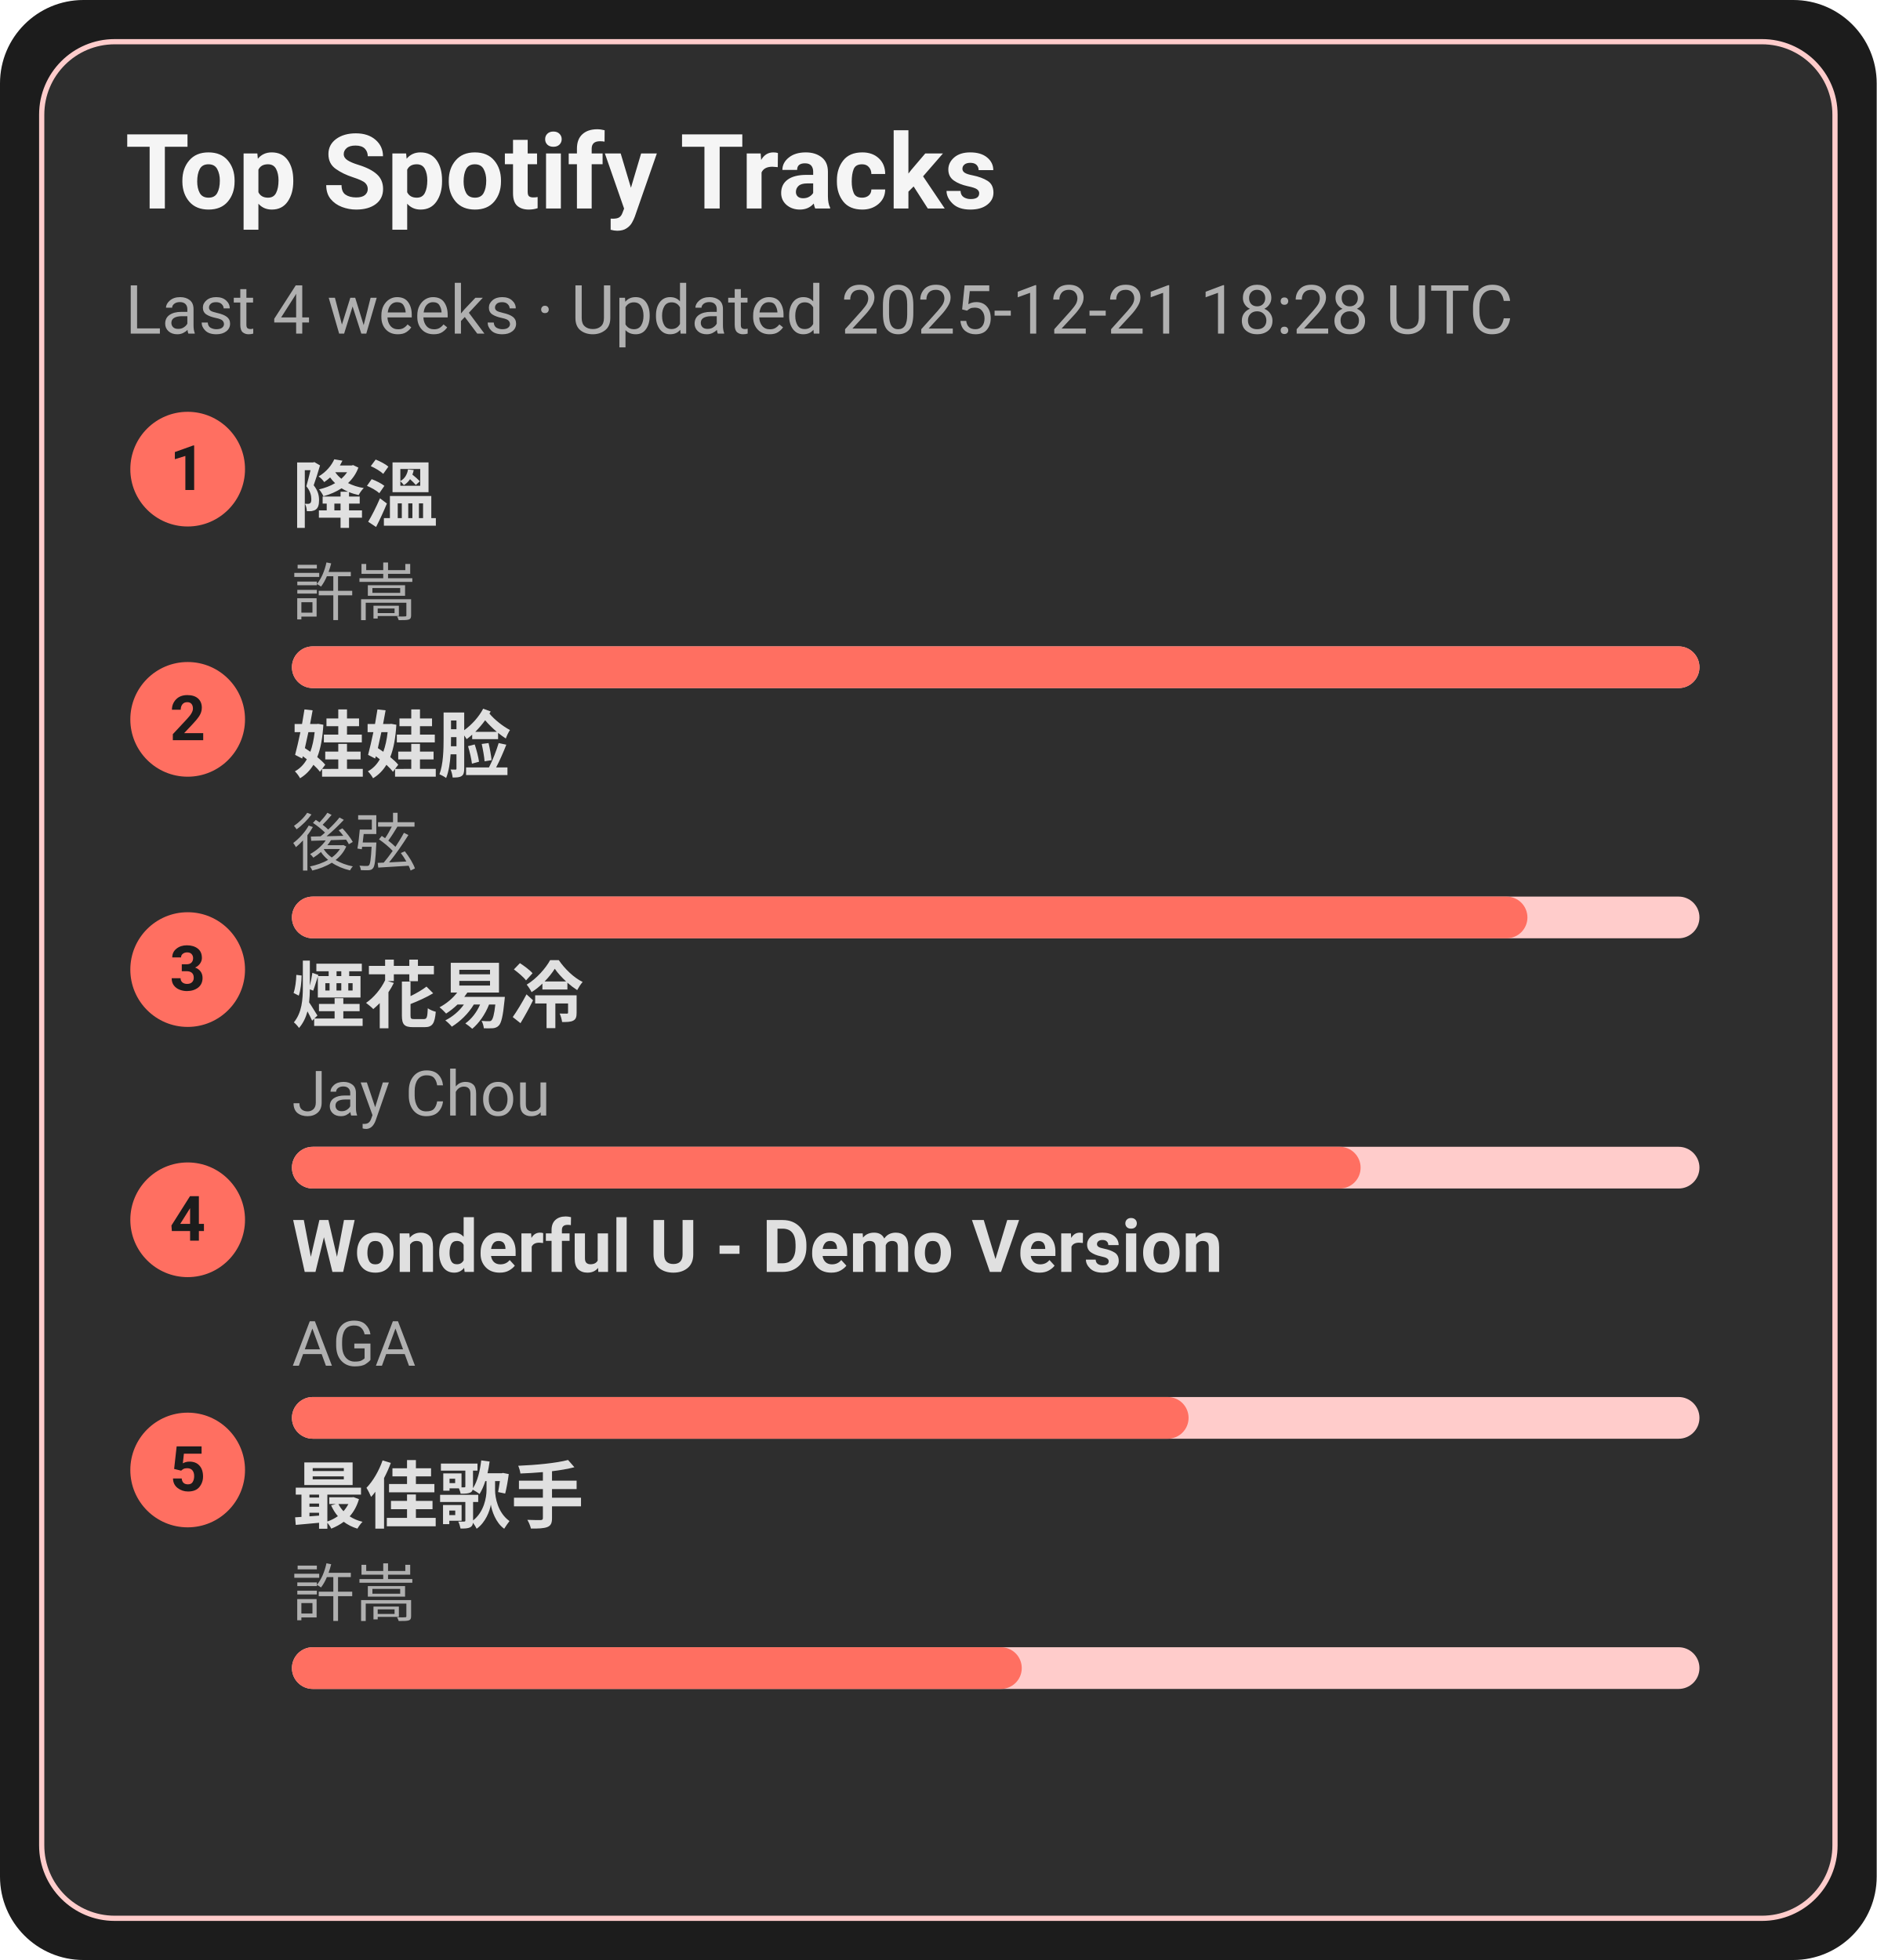
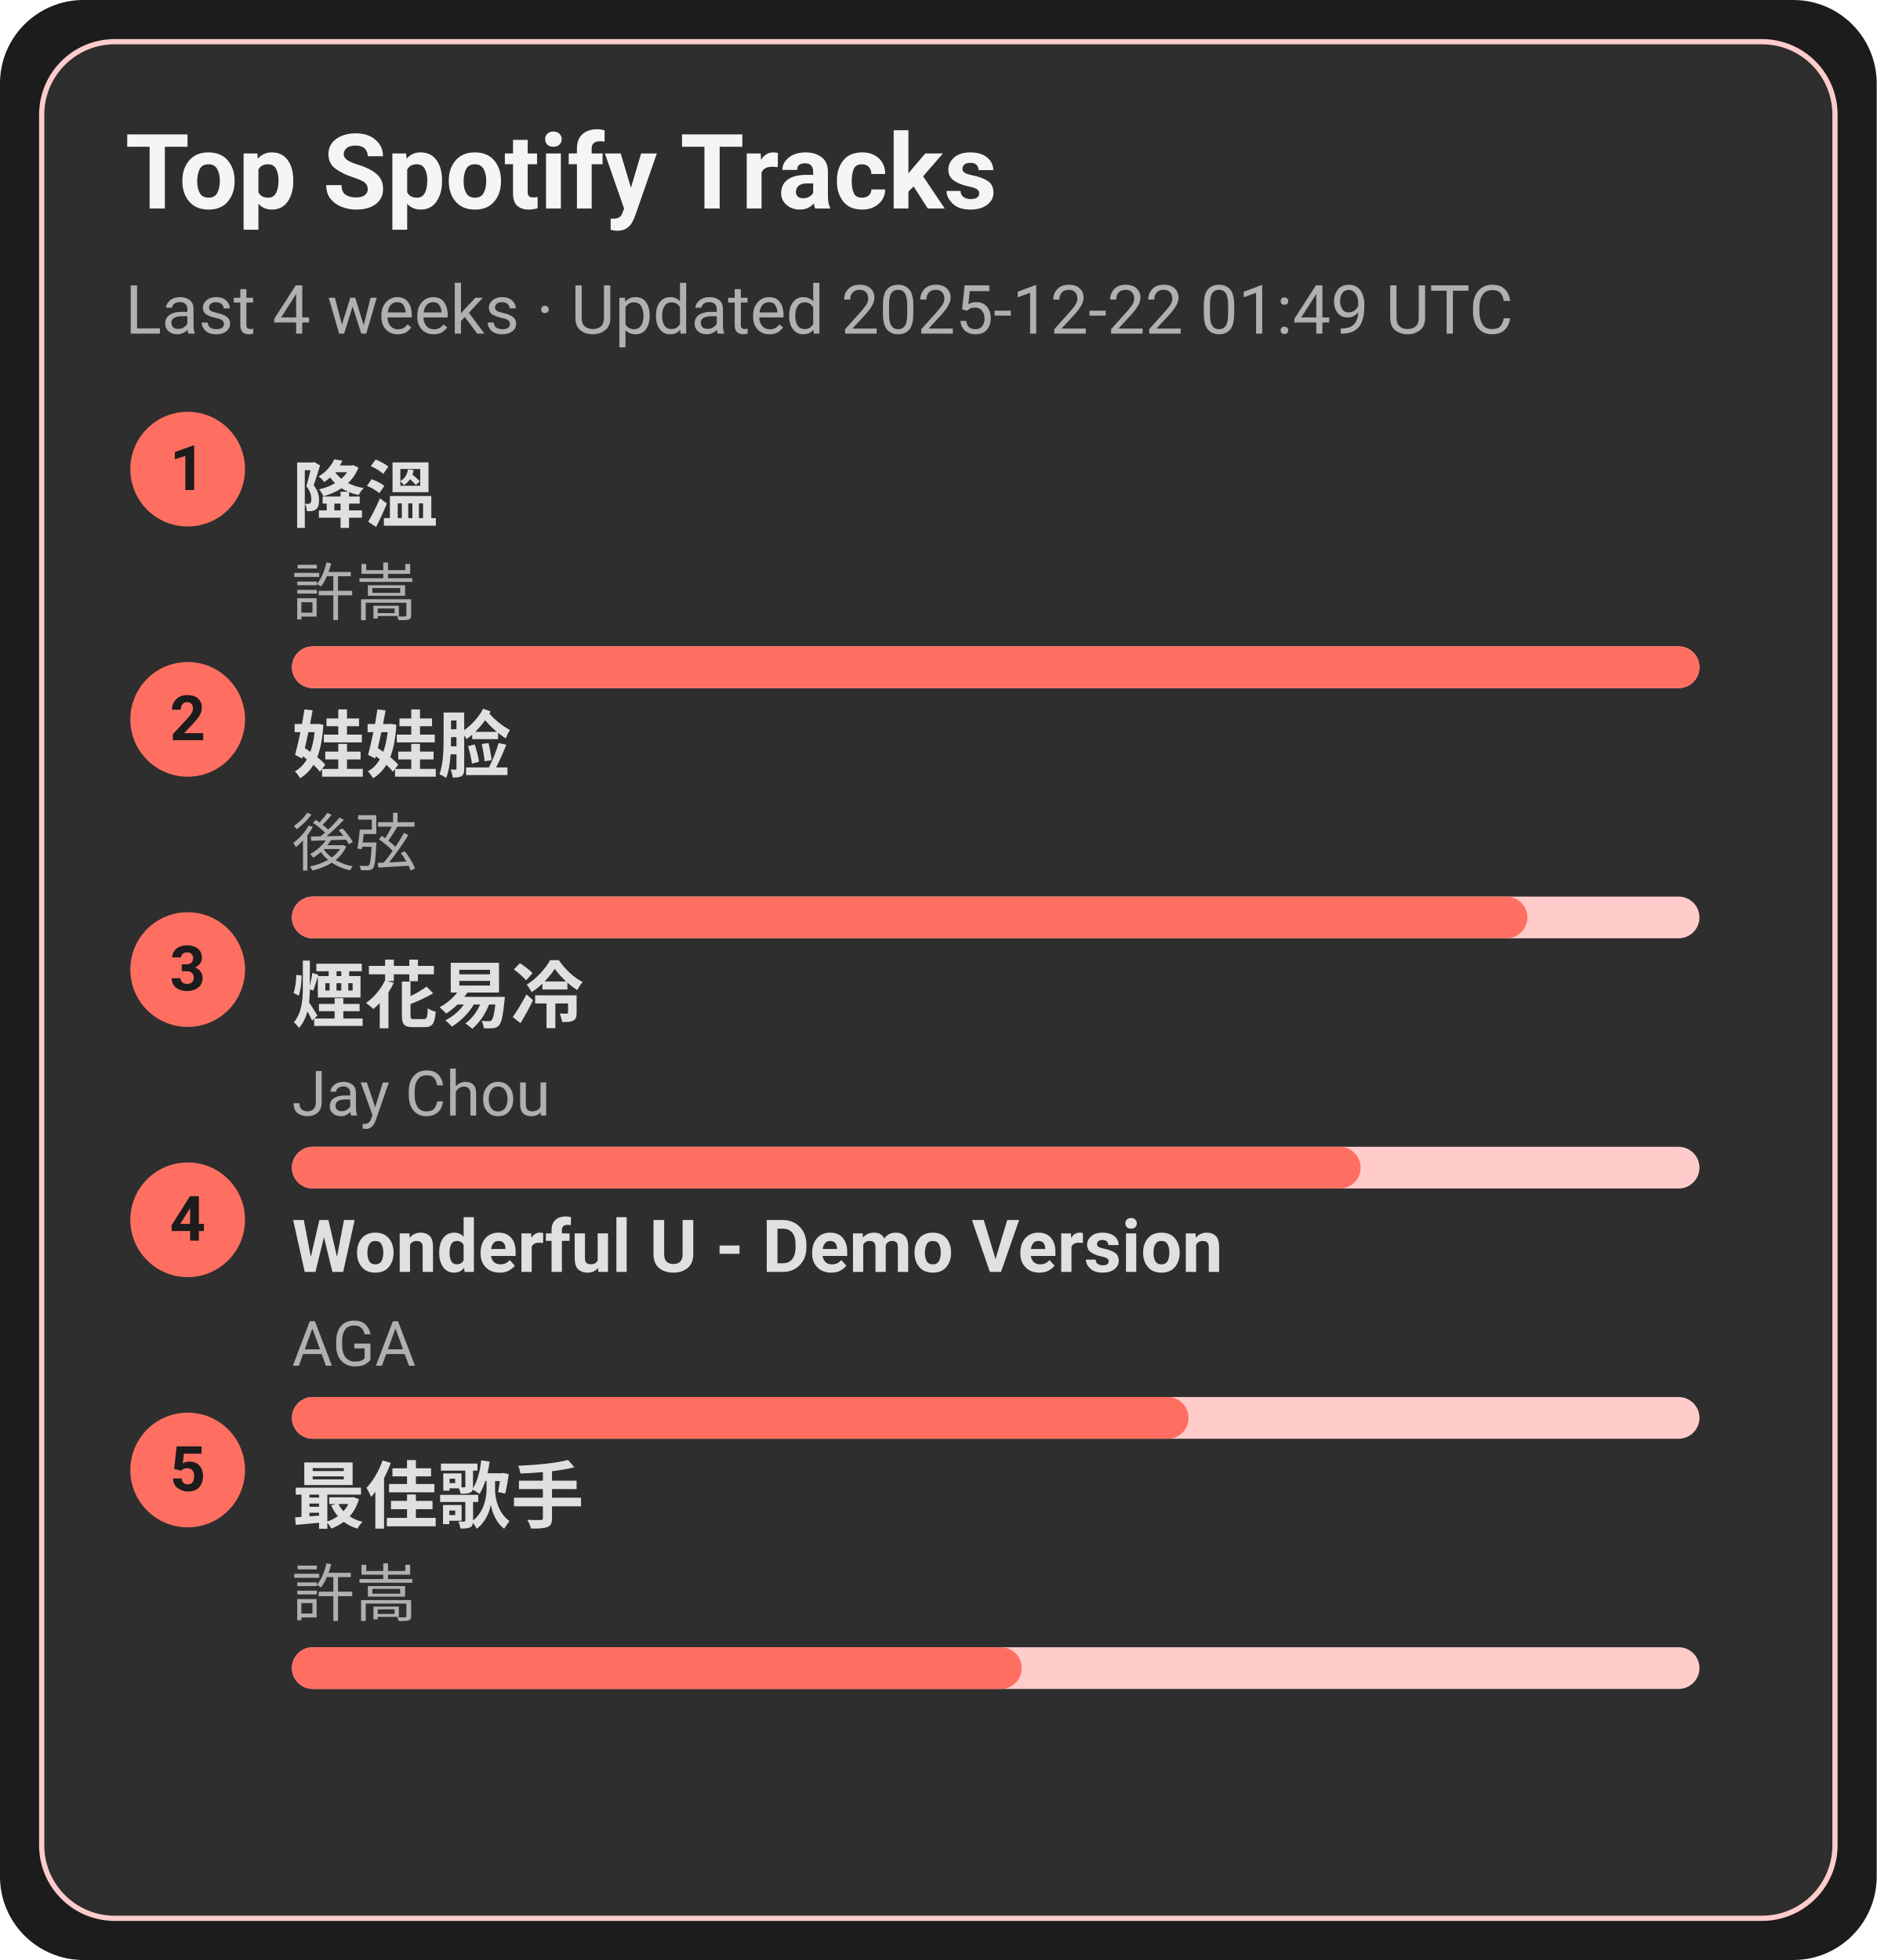
<svg xmlns="http://www.w3.org/2000/svg" width="360" height="376" viewBox="0 0 360 376">
  <style>text{font-family:-apple-system,BlinkMacSystemFont,Segoe UI,Roboto,Ubuntu,Helvetica Neue,Arial,Noto Sans,sans-serif}</style>
  <rect width="360" height="376" rx="16" fill="#1c1c1c" />
  <rect x="8" y="8" width="344" height="360" rx="14" fill="#2e2e2e" stroke="#ffcccb" />
  <text x="24" y="40" font-size="20" fill="#f5f5f5" font-weight="600">Top Spotify Tracks</text>
-   <text x="24" y="64" font-size="13" fill="#b0b0b0">Last 4 weeks · Updated 2025-12-21 18:28 UTC</text>
+   <text x="24" y="64" font-size="13" fill="#b0b0b0">Last 4 weeks · Updated 2025-12-22 01:49 UTC</text>
  <circle cx="36" cy="90" r="11" fill="#ff6f61" />
  <text x="36" y="94" text-anchor="middle" font-size="12" fill="#1c1c1c" font-weight="700">1</text>
  <a href="https://open.spotify.com/track/2q9uhrOfyOnBa3oWR1PfYT" target="_blank" rel="noopener noreferrer">
    <text x="56" y="100" font-size="14" fill="#e0e0e0" font-weight="600">降溫</text>
  </a>
  <text x="56" y="118" font-size="12" fill="#b0b0b0">許嵩</text>
  <rect x="56" y="124" width="270" height="8" rx="4" fill="#ffcccb" />
  <rect x="56" y="124" width="270" height="8" rx="4" fill="#ff6f61" />
  <circle cx="36" cy="138" r="11" fill="#ff6f61" />
  <text x="36" y="142" text-anchor="middle" font-size="12" fill="#1c1c1c" font-weight="700">2</text>
  <a href="https://open.spotify.com/track/08ouEICweFmqfgPJnRIQkE" target="_blank" rel="noopener noreferrer">
    <text x="56" y="148" font-size="14" fill="#e0e0e0" font-weight="600">娃娃脸</text>
  </a>
  <text x="56" y="166" font-size="12" fill="#b0b0b0">後弦</text>
  <rect x="56" y="172" width="270" height="8" rx="4" fill="#ffcccb" />
  <rect x="56" y="172" width="237" height="8" rx="4" fill="#ff6f61" />
  <circle cx="36" cy="186" r="11" fill="#ff6f61" />
  <text x="36" y="190" text-anchor="middle" font-size="12" fill="#1c1c1c" font-weight="700">3</text>
  <a href="https://open.spotify.com/track/24beWW0pQCJEF3IVSpIryu" target="_blank" rel="noopener noreferrer">
    <text x="56" y="196" font-size="14" fill="#e0e0e0" font-weight="600">煙花易冷</text>
  </a>
  <text x="56" y="214" font-size="12" fill="#b0b0b0">Jay Chou</text>
  <rect x="56" y="220" width="270" height="8" rx="4" fill="#ffcccb" />
  <rect x="56" y="220" width="205" height="8" rx="4" fill="#ff6f61" />
  <circle cx="36" cy="234" r="11" fill="#ff6f61" />
  <text x="36" y="238" text-anchor="middle" font-size="12" fill="#1c1c1c" font-weight="700">4</text>
  <a href="https://open.spotify.com/track/2eSNpIOFoi1Q8wxw6CycXJ" target="_blank" rel="noopener noreferrer">
    <text x="56" y="244" font-size="14" fill="#e0e0e0" font-weight="600">Wonderful U - Demo Version</text>
  </a>
  <text x="56" y="262" font-size="12" fill="#b0b0b0">AGA</text>
  <rect x="56" y="268" width="270" height="8" rx="4" fill="#ffcccb" />
  <rect x="56" y="268" width="172" height="8" rx="4" fill="#ff6f61" />
  <circle cx="36" cy="282" r="11" fill="#ff6f61" />
  <text x="36" y="286" text-anchor="middle" font-size="12" fill="#1c1c1c" font-weight="700">5</text>
  <a href="https://open.spotify.com/track/1tXkID53w0fBaY5p3MjNxN" target="_blank" rel="noopener noreferrer">
    <text x="56" y="292" font-size="14" fill="#e0e0e0" font-weight="600">最佳歌手</text>
  </a>
  <text x="56" y="310" font-size="12" fill="#b0b0b0">許嵩</text>
  <rect x="56" y="316" width="270" height="8" rx="4" fill="#ffcccb" />
  <rect x="56" y="316" width="140" height="8" rx="4" fill="#ff6f61" />
</svg>
